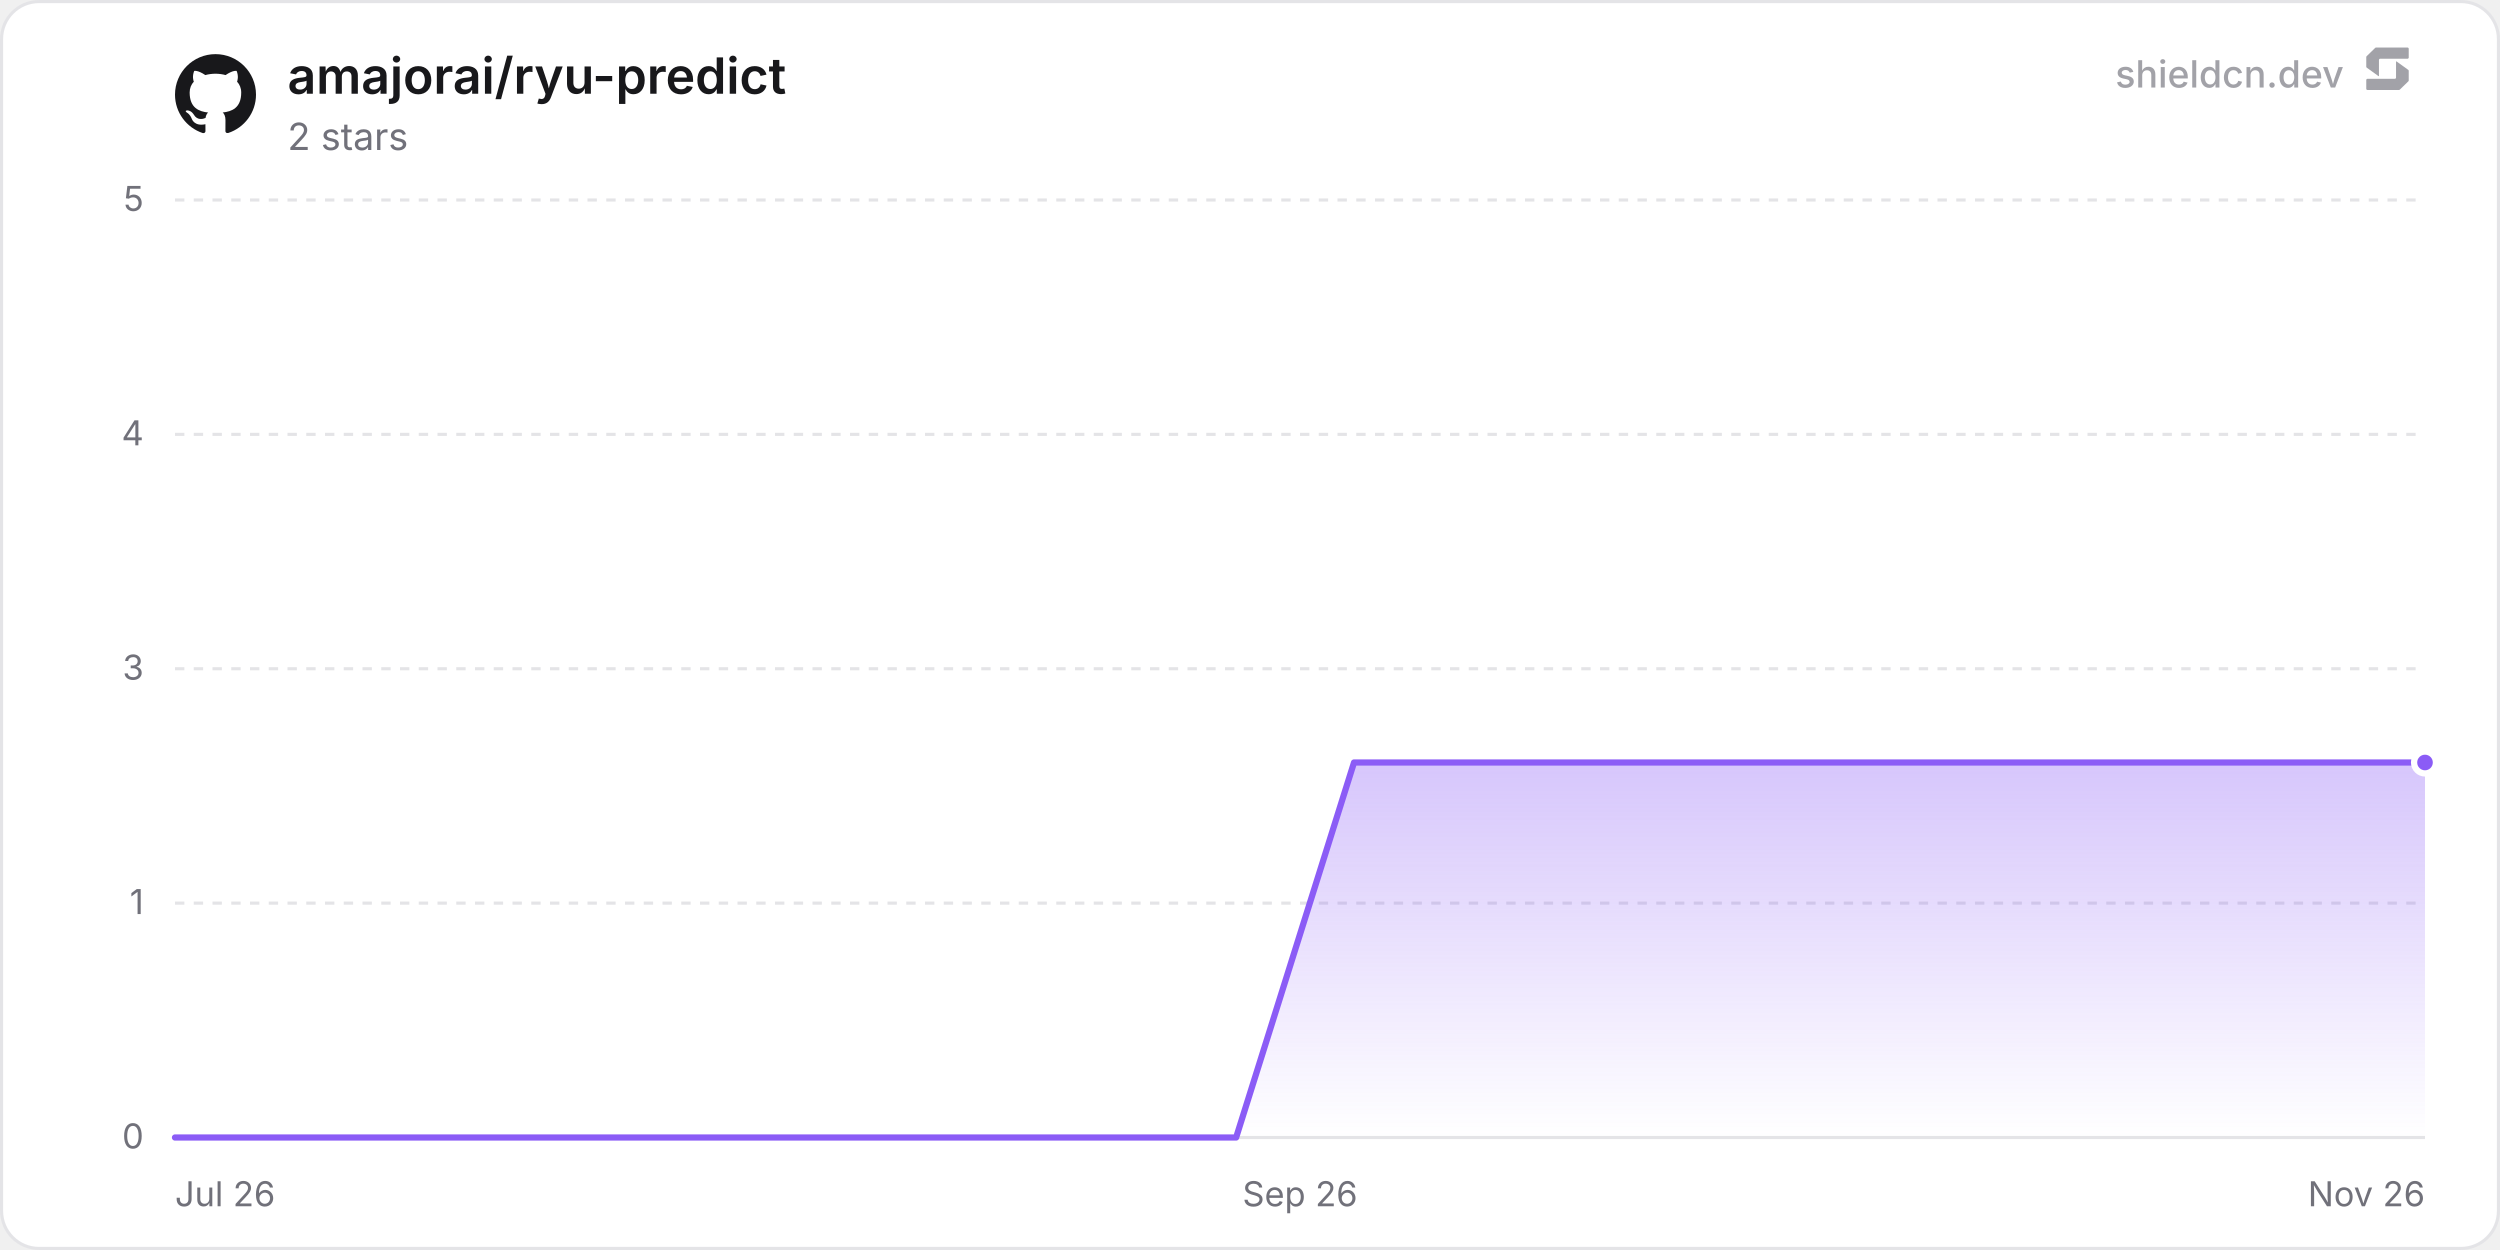
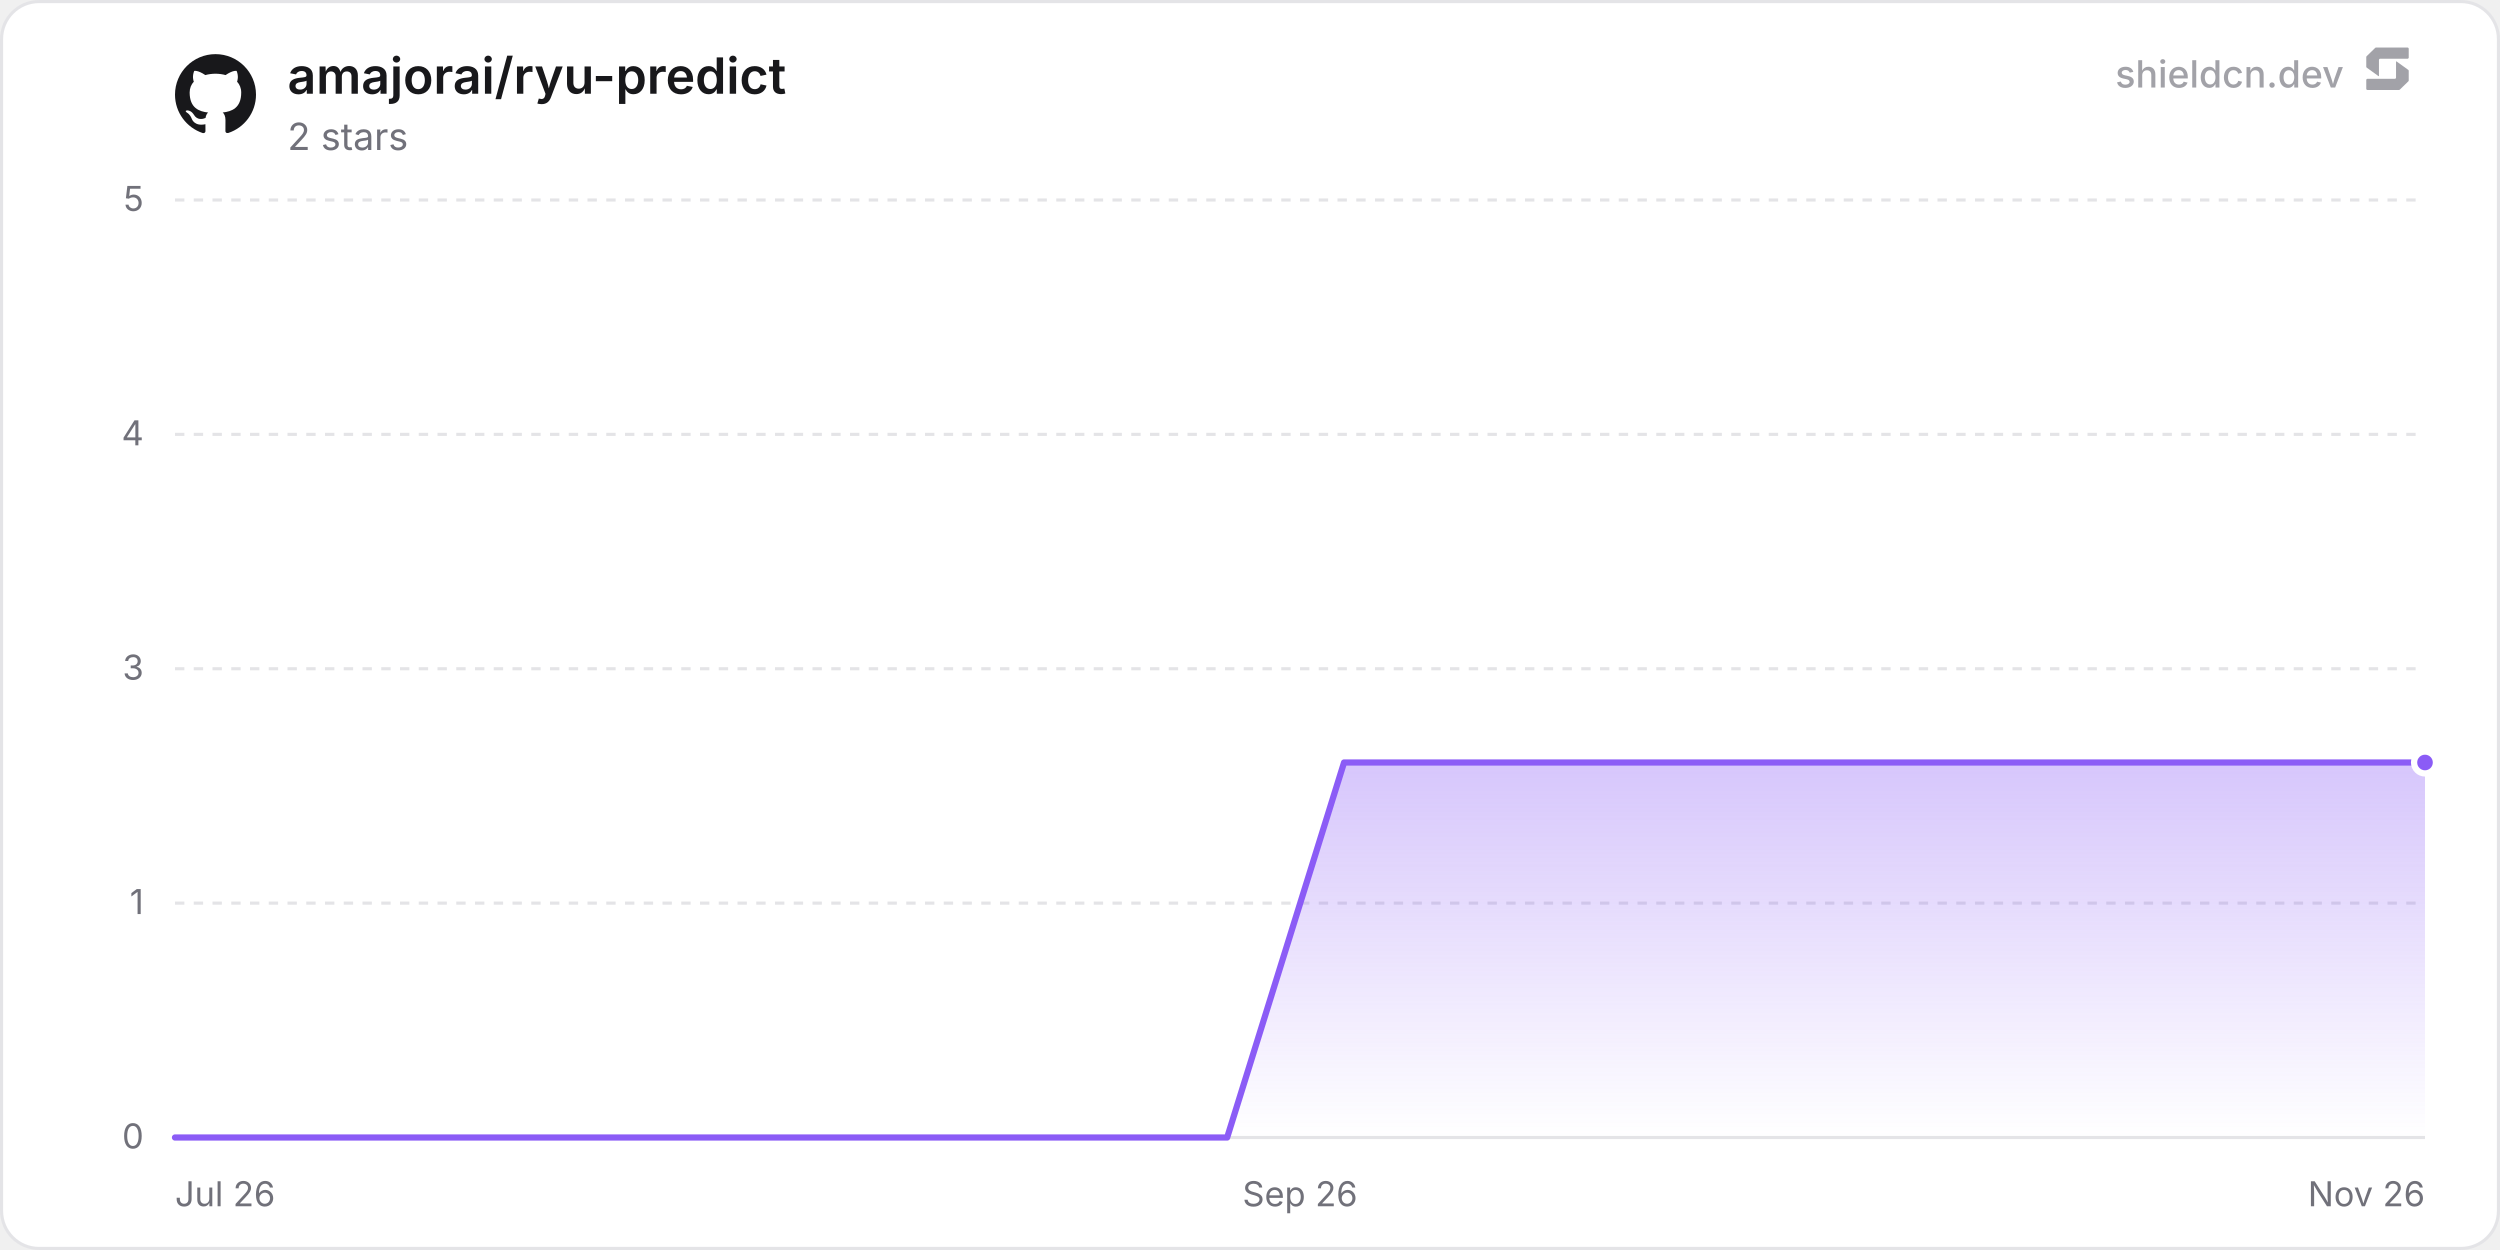
<svg xmlns="http://www.w3.org/2000/svg" width="800" height="400" viewBox="0 0 800 400" role="img" aria-label="amajorai/ryu-predict">
  <defs>
    <linearGradient id="chartFill0" x1="0" y1="0" x2="0" y2="1">
      <stop offset="0%" stop-color="rgba(139, 92, 246, 0.35)" />
      <stop offset="100%" stop-color="rgba(139, 92, 246, 0)" />
    </linearGradient>
  </defs>
  <rect x="0.5" y="0.5" width="799" height="399" rx="12" fill="#ffffff" stroke="#e4e4e7" stroke-width="1" />
  <line x1="56" y1="364" x2="776" y2="364" stroke="#e4e4e7" stroke-width="1" />
  <text x="46" y="367.5" text-anchor="end" font-size="11" fill="#71717a" font-family="'Inter', ui-sans-serif, system-ui, -apple-system, BlinkMacSystemFont, 'Segoe UI', Roboto, Helvetica, Arial, sans-serif">0</text>
  <line x1="56" y1="289" x2="776" y2="289" stroke="#e4e4e7" stroke-width="1" stroke-dasharray="3 3" />
  <text x="46" y="292.5" text-anchor="end" font-size="11" fill="#71717a" font-family="'Inter', ui-sans-serif, system-ui, -apple-system, BlinkMacSystemFont, 'Segoe UI', Roboto, Helvetica, Arial, sans-serif">1</text>
  <line x1="56" y1="214" x2="776" y2="214" stroke="#e4e4e7" stroke-width="1" stroke-dasharray="3 3" />
  <text x="46" y="217.5" text-anchor="end" font-size="11" fill="#71717a" font-family="'Inter', ui-sans-serif, system-ui, -apple-system, BlinkMacSystemFont, 'Segoe UI', Roboto, Helvetica, Arial, sans-serif">3</text>
  <line x1="56" y1="139" x2="776" y2="139" stroke="#e4e4e7" stroke-width="1" stroke-dasharray="3 3" />
  <text x="46" y="142.5" text-anchor="end" font-size="11" fill="#71717a" font-family="'Inter', ui-sans-serif, system-ui, -apple-system, BlinkMacSystemFont, 'Segoe UI', Roboto, Helvetica, Arial, sans-serif">4</text>
  <line x1="56" y1="64" x2="776" y2="64" stroke="#e4e4e7" stroke-width="1" stroke-dasharray="3 3" />
  <text x="46" y="67.5" text-anchor="end" font-size="11" fill="#71717a" font-family="'Inter', ui-sans-serif, system-ui, -apple-system, BlinkMacSystemFont, 'Segoe UI', Roboto, Helvetica, Arial, sans-serif">5</text>
  <text x="56" y="386" text-anchor="start" font-size="11" fill="#71717a" font-family="'Inter', ui-sans-serif, system-ui, -apple-system, BlinkMacSystemFont, 'Segoe UI', Roboto, Helvetica, Arial, sans-serif">Jul 26</text>
  <text x="416" y="386" text-anchor="middle" font-size="11" fill="#71717a" font-family="'Inter', ui-sans-serif, system-ui, -apple-system, BlinkMacSystemFont, 'Segoe UI', Roboto, Helvetica, Arial, sans-serif">Sep 26</text>
  <text x="776" y="386" text-anchor="end" font-size="11" fill="#71717a" font-family="'Inter', ui-sans-serif, system-ui, -apple-system, BlinkMacSystemFont, 'Segoe UI', Roboto, Helvetica, Arial, sans-serif">Nov 26</text>
-   <path d="M56 364 L93.73 364 L131.46 364 L169.19 364 L206.92 364 L244.64 364 L282.37 364 L320.1 364 L357.83 364 L395.56 364 L433.29 244 L471.02 244 L508.75 244 L546.48 244 L584.2 244 L621.93 244 L659.66 244 L697.39 244 L735.12 244 L772.85 244 L776 244 L776 364 L56 364 Z" fill="url(#chartFill0)" />
-   <path d="M56 364 L93.73 364 L131.46 364 L169.19 364 L206.92 364 L244.64 364 L282.37 364 L320.1 364 L357.83 364 L395.56 364 L433.29 244 L471.02 244 L508.75 244 L546.48 244 L584.2 244 L621.93 244 L659.66 244 L697.39 244 L735.12 244 L772.85 244 L776 244" fill="none" stroke="#8b5cf6" stroke-width="2" stroke-linejoin="round" stroke-linecap="round" />
+   <path d="M56 364 L93.41 364 L130.82 364 L168.23 364 L205.64 364 L243.05 364 L280.46 364 L317.87 364 L355.28 364 L392.69 364 L430.1 244 L467.51 244 L504.92 244 L542.33 244 L579.73 244 L617.14 244 L654.55 244 L691.96 244 L729.37 244 L766.78 244 L776 244 L776 364 L56 364 Z" fill="url(#chartFill0)" />
+   <path d="M56 364 L93.41 364 L130.82 364 L168.23 364 L205.64 364 L243.05 364 L280.46 364 L317.87 364 L355.28 364 L392.69 364 L430.1 244 L467.51 244 L504.92 244 L542.33 244 L579.73 244 L617.14 244 L654.55 244 L691.96 244 L729.37 244 L766.78 244 L776 244" fill="none" stroke="#8b5cf6" stroke-width="2" stroke-linejoin="round" stroke-linecap="round" />
  <circle cx="776" cy="244" r="3.5" fill="#8b5cf6" stroke="#ffffff" stroke-width="2" />
  <g transform="translate(56, 17) scale(1.08)" fill="#18181b">
    <path d="M12 .297c-6.63 0-12 5.373-12 12 0 5.303 3.438 9.8 8.205 11.385.6.113.82-.258.82-.577 0-.285-.01-1.04-.015-2.04-3.338.724-4.042-1.61-4.042-1.61C4.422 18.07 3.633 17.7 3.633 17.7c-1.087-.744.084-.729.084-.729 1.205.084 1.838 1.236 1.838 1.236 1.07 1.835 2.809 1.305 3.495.998.108-.776.417-1.305.76-1.605-2.665-.3-5.466-1.332-5.466-5.93 0-1.31.465-2.38 1.235-3.22-.135-.303-.54-1.523.105-3.176 0 0 1.005-.322 3.3 1.23.96-.267 1.98-.399 3-.405 1.02.006 2.04.138 3 .405 2.28-1.552 3.285-1.23 3.285-1.23.645 1.653.24 2.873.12 3.176.765.84 1.23 1.91 1.23 3.22 0 4.61-2.805 5.625-5.475 5.92.42.36.81 1.096.81 2.22 0 1.606-.015 2.896-.015 3.286 0 .315.21.69.825.57C20.565 22.092 24 17.592 24 12.297c0-6.627-5.373-12-12-12" />
  </g>
  <text x="92" y="30" font-size="16" font-weight="600" fill="#18181b" font-family="'Inter', ui-sans-serif, system-ui, -apple-system, BlinkMacSystemFont, 'Segoe UI', Roboto, Helvetica, Arial, sans-serif">amajorai/ryu-predict</text>
  <text x="92" y="48" font-size="12" fill="#71717a" font-family="'Inter', ui-sans-serif, system-ui, -apple-system, BlinkMacSystemFont, 'Segoe UI', Roboto, Helvetica, Arial, sans-serif">2 stars</text>
  <g fill-opacity="0.65">
    <text x="750" y="28" text-anchor="end" font-size="12" font-weight="500" fill="#71717a" font-family="'Inter', ui-sans-serif, system-ui, -apple-system, BlinkMacSystemFont, 'Segoe UI', Roboto, Helvetica, Arial, sans-serif">shieldcn.dev</text>
    <g transform="translate(756, 14) scale(0.01)" fill="#71717a">
      <path d="M1088.4,565.1c-6.5-4.7-15.5,0-15.5,7.9v510.2c0,21.3-18.1,38.6-40.4,38.6H160.9c-22.3,0-40.4,17.3-40.4,38.6v280.8c0,21.3,18.1,38.6,40.4,38.6h1004.5c10.8,0,21.2-4.2,28.8-11.6l273.4-266.3c7.4-7.2,11.6-16.9,11.6-27v-308.7c0-12.1-5.9-23.5-16.1-30.8l-374.7-270.3Z" />
      <path d="M511.2,1035.9c6.5,4.7,15.5,0,15.5-7.9v-510.2c0-21.3,18.1-38.6,40.4-38.6h871.7c22.3,0,40.4-17.3,40.4-38.6V159.7c0-21.3-18.1-38.6-40.4-38.6H434.3c-10.8,0-21.2,4.2-28.8,11.6L132,399c-7.4,7.2-11.6,16.9-11.6,27v308.7c0,12.1,5.9,23.5,16.1,30.8l374.7,270.3Z" />
    </g>
  </g>
</svg>
